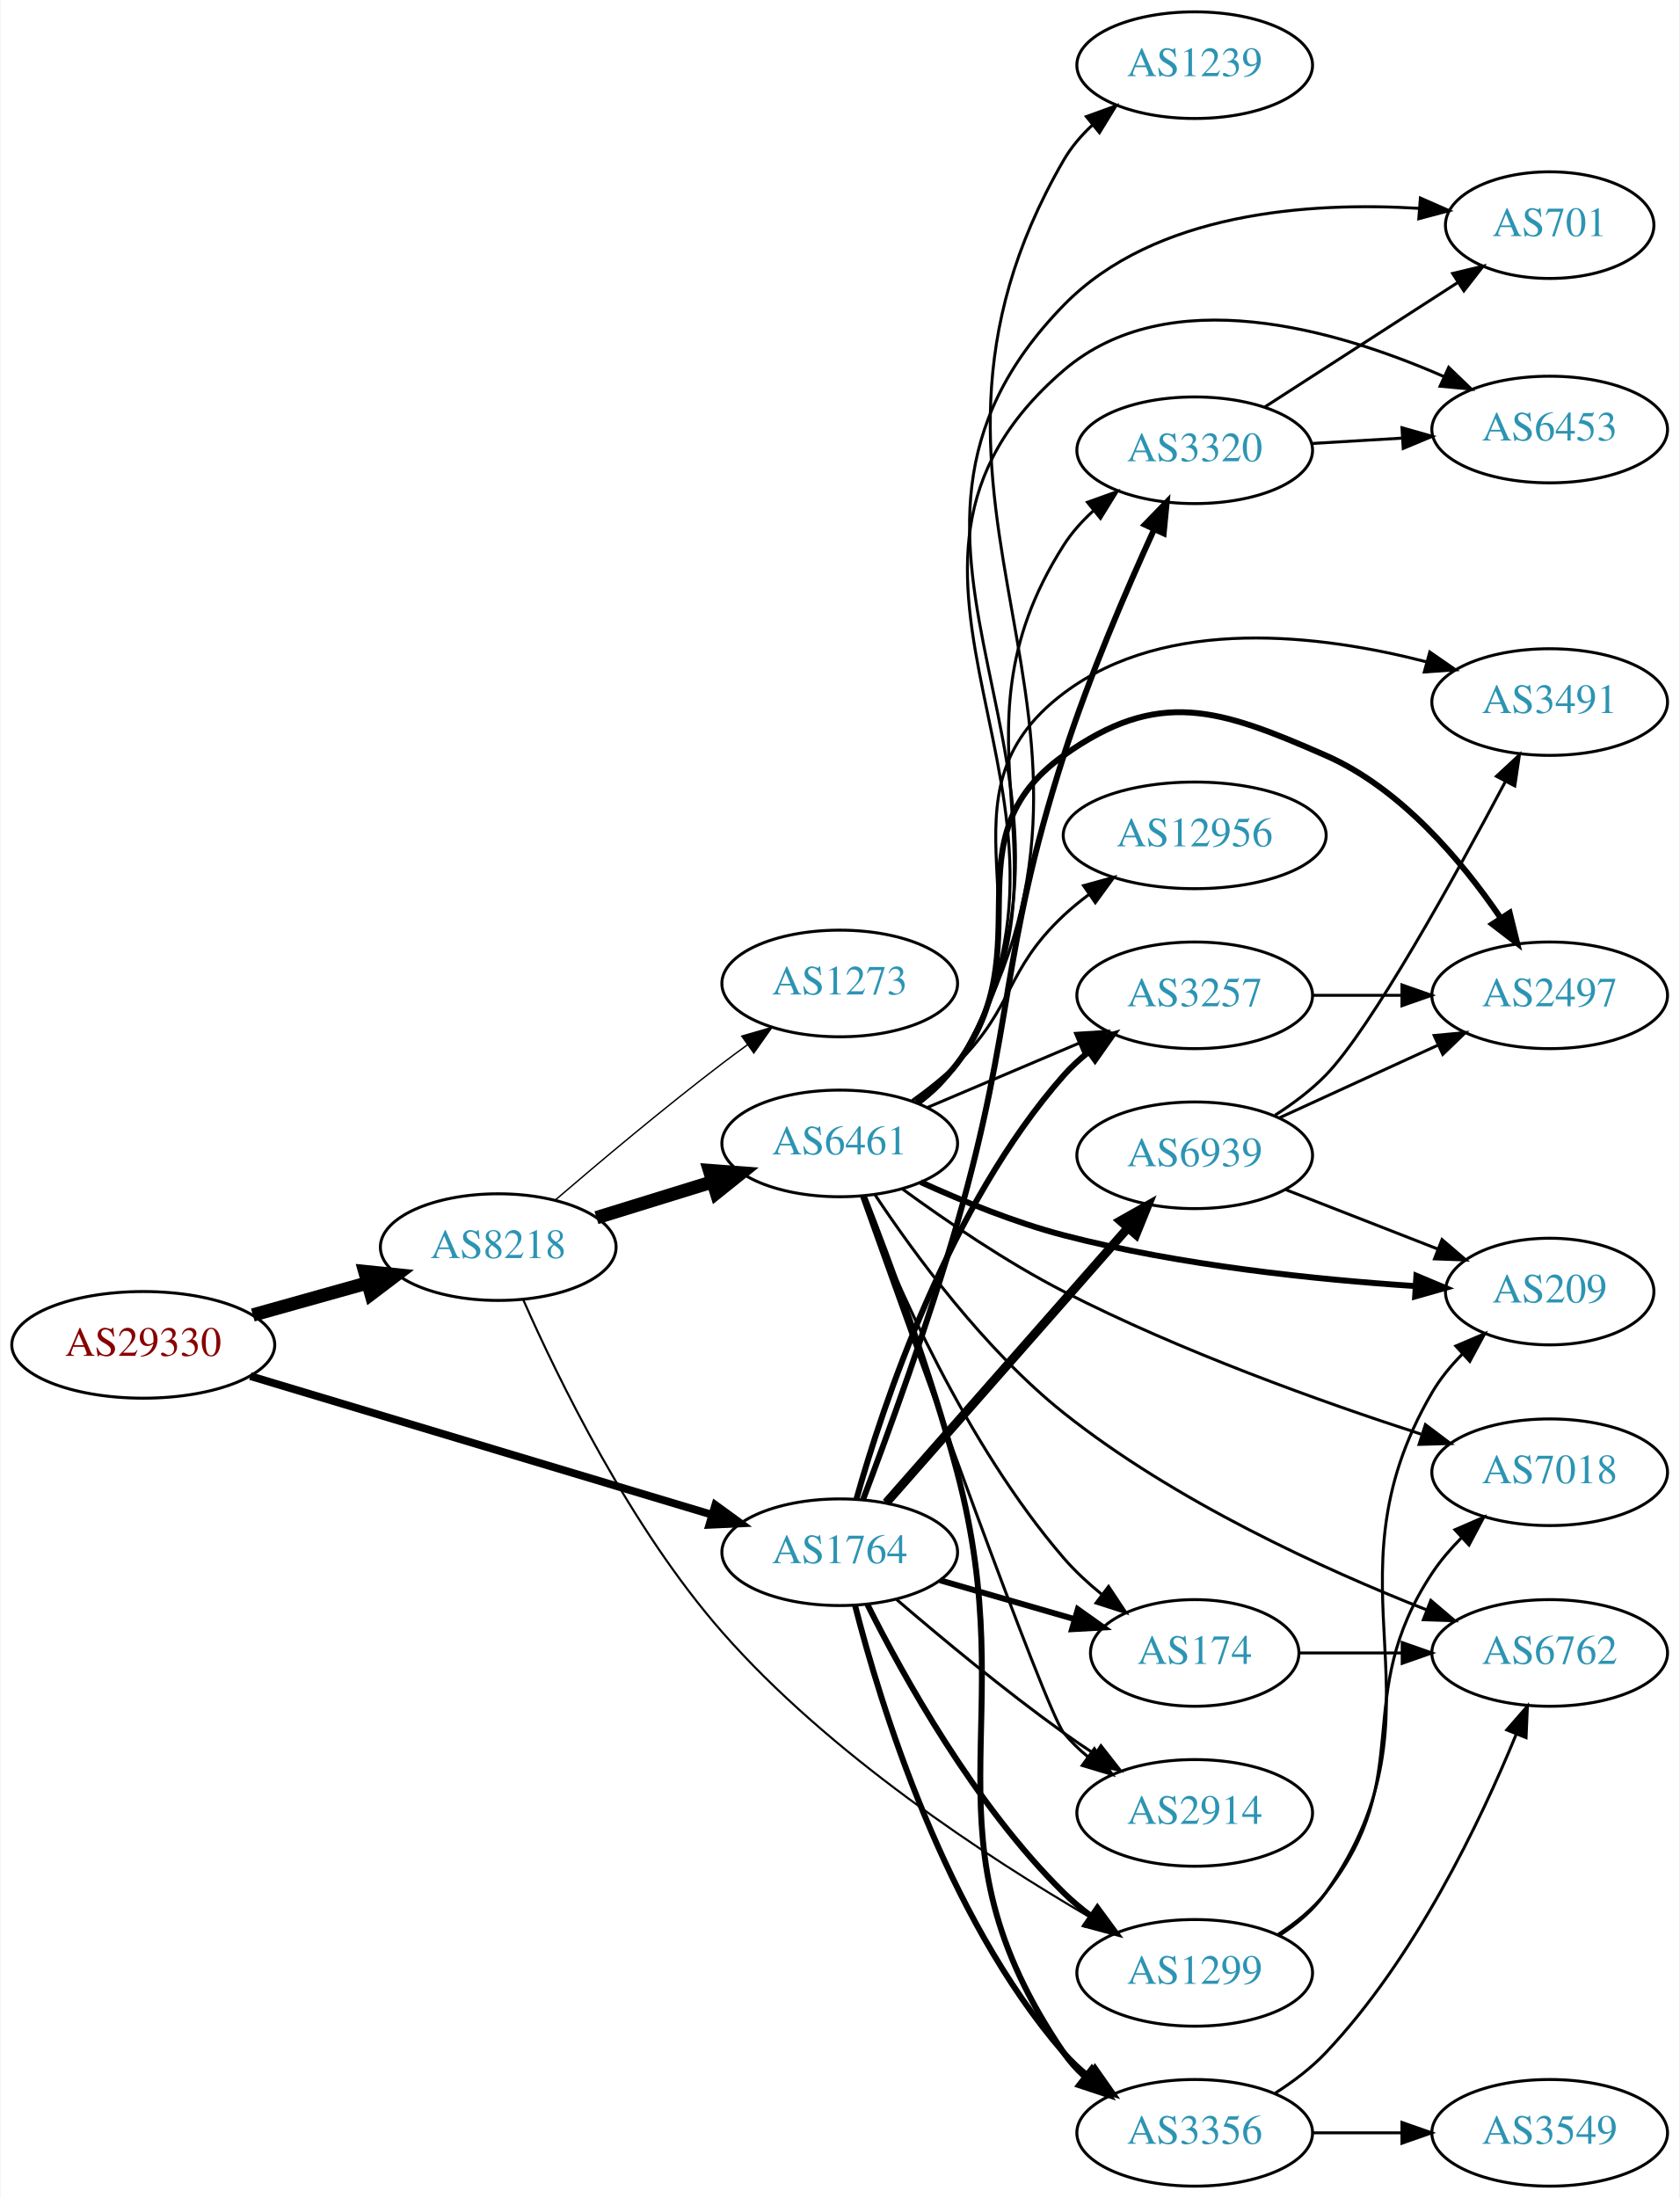
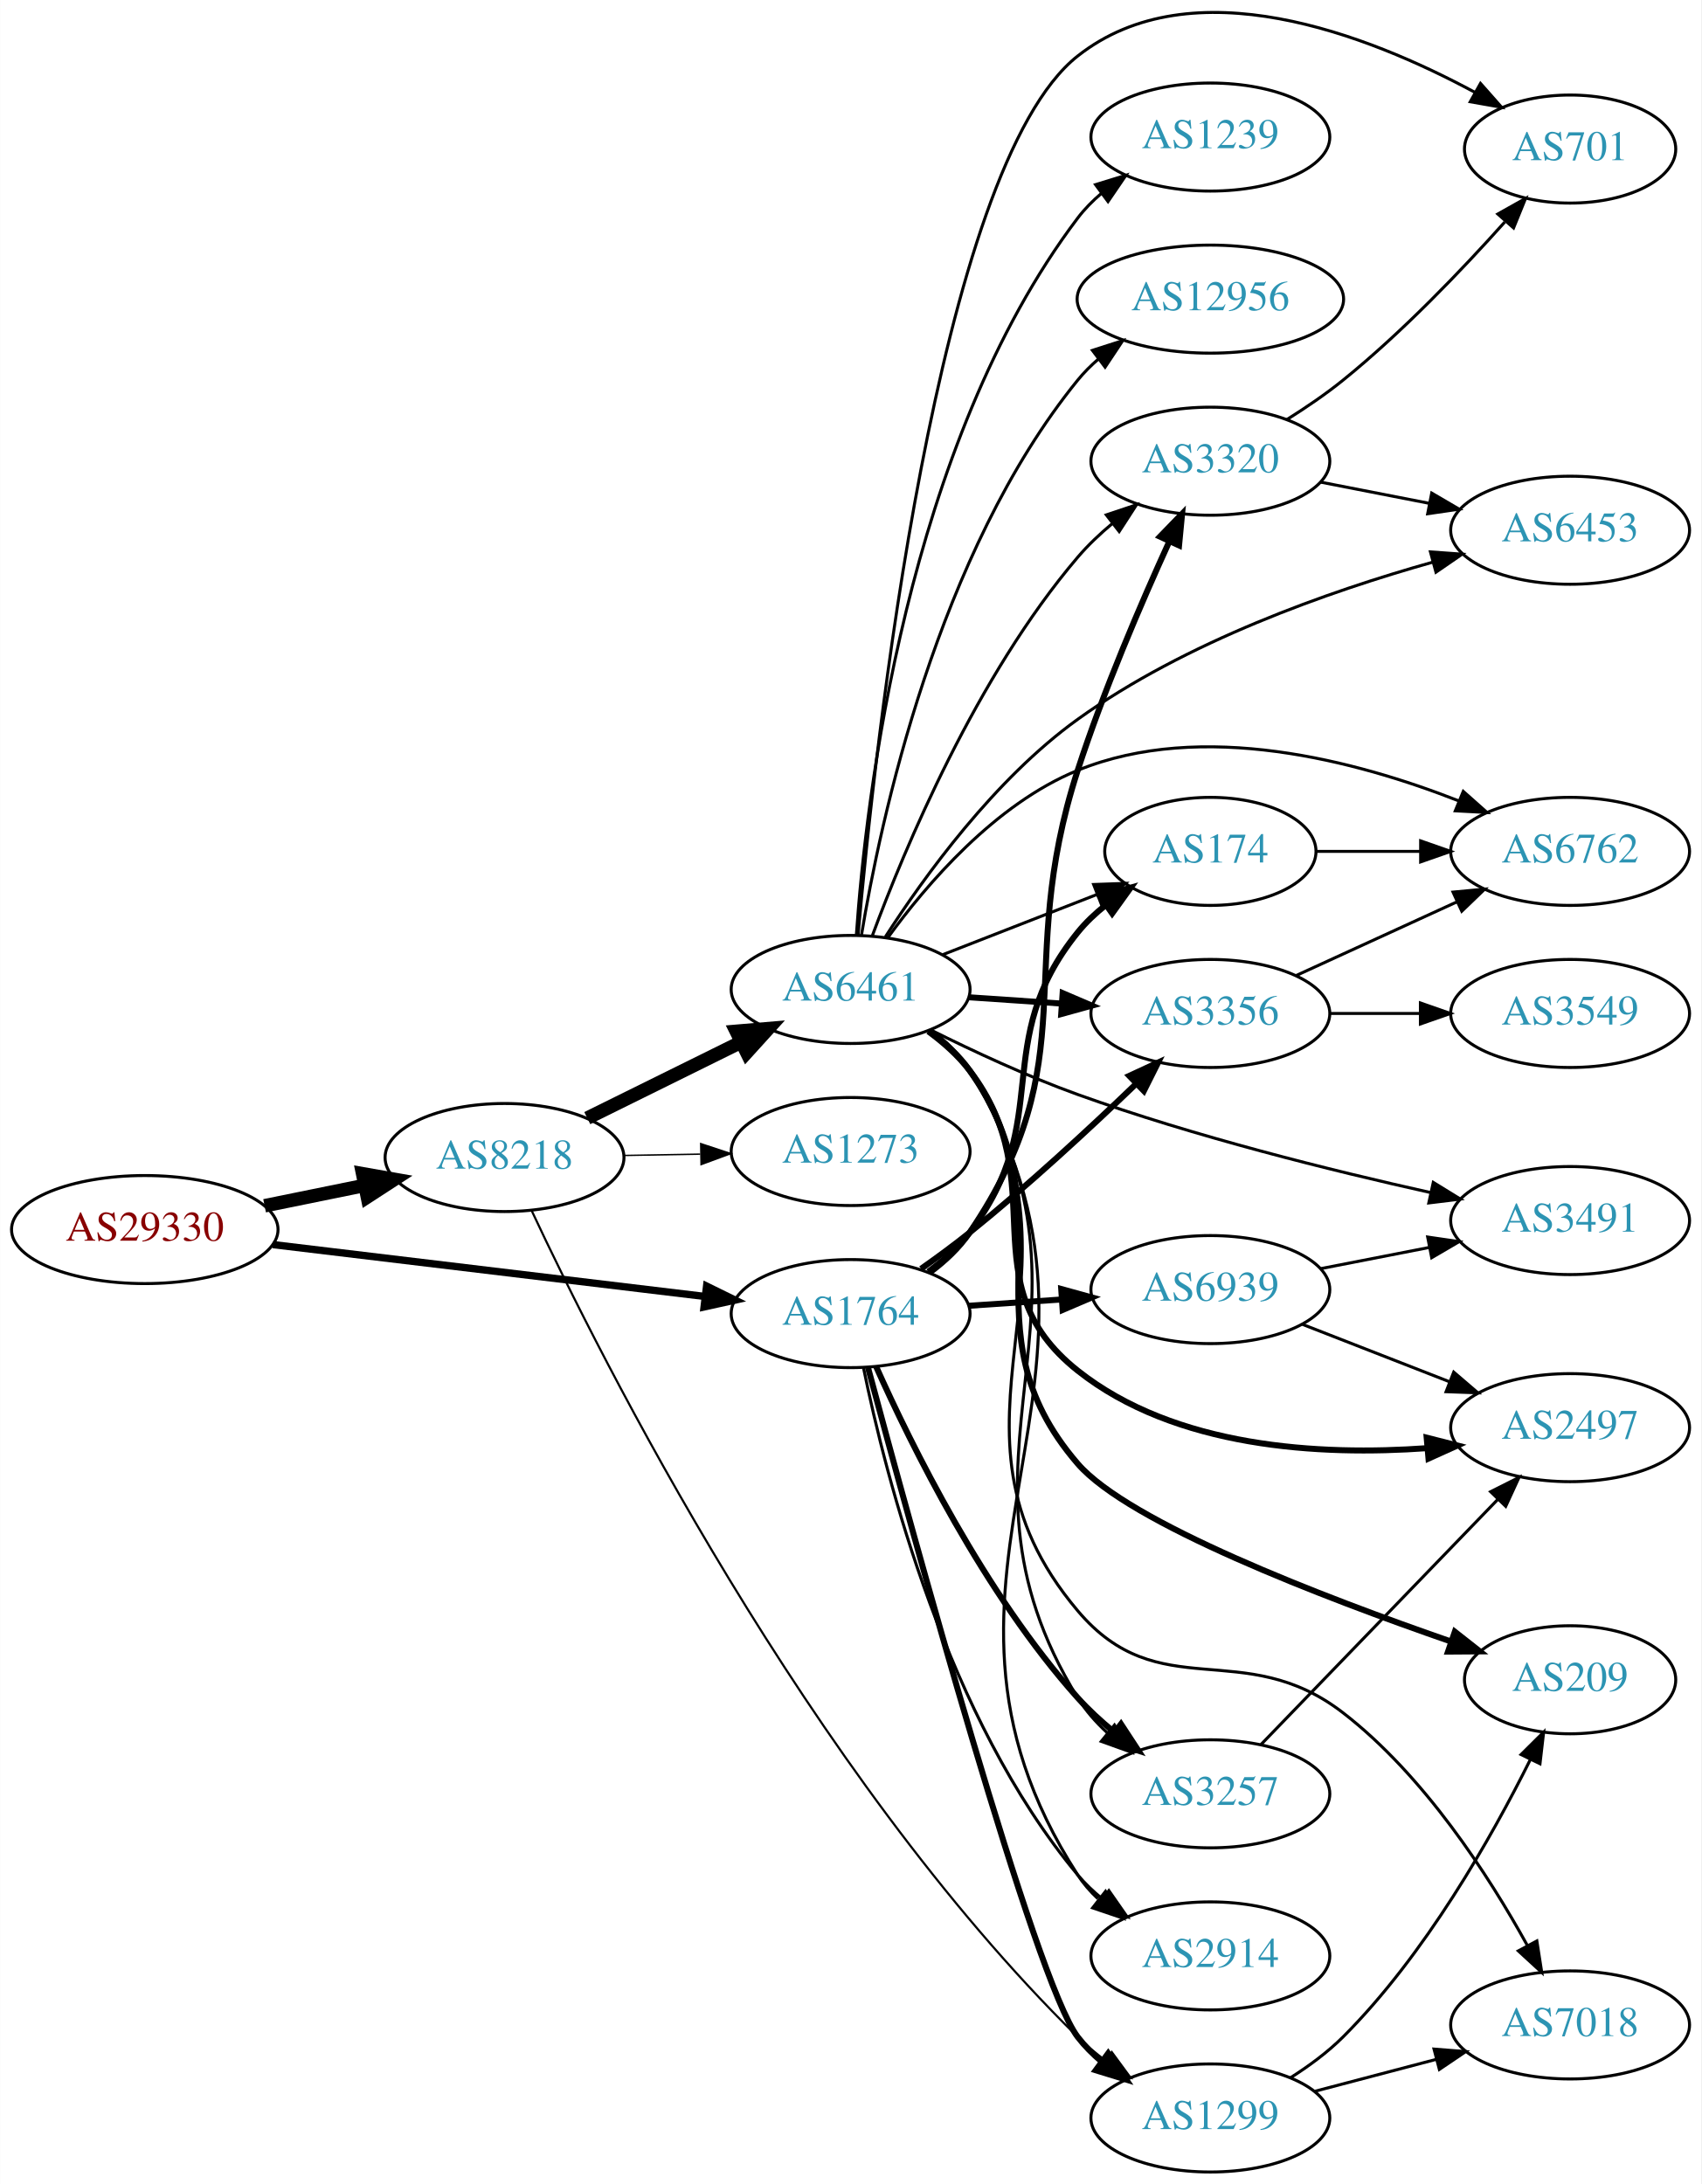
- <svg xmlns="http://www.w3.org/2000/svg" xmlns:xlink="http://www.w3.org/1999/xlink" width="567pt" height="742pt" viewBox="0.00 0.00 566.66 742.00">
-   <g id="graph0" class="graph" transform="scale(1 1) rotate(0) translate(4 738)">
-     <polygon fill="white" stroke="none" points="-4,4 -4,-738 562.663,-738 562.663,4 -4,4" />
+ <svg xmlns="http://www.w3.org/2000/svg" xmlns:xlink="http://www.w3.org/1999/xlink" width="567pt" height="728pt" viewBox="0.00 0.00 566.66 727.66">
+   <g id="graph0" class="graph" transform="scale(1 1) rotate(0) translate(4 723.662)">
+     <polygon fill="white" stroke="none" points="-4,4 -4,-723.662 562.663,-723.662 562.663,4 -4,4" />
    <g id="node1" class="node">
      <g id="a_node1">
        <a xlink:href="/asn/29330" xlink:title="AS29330 ~ NEXTLAYER-IN-A-BOX [AT]">
-           <ellipse fill="#ffffff" stroke="black" cx="44.196" cy="-284" rx="44.393" ry="18" />
-           <text text-anchor="middle" x="44.196" y="-280.3" font-family="Times,serif" font-size="14.00" fill="#880000">AS29330</text>
+           <ellipse fill="#ffffff" stroke="black" cx="44.196" cy="-314" rx="44.393" ry="18" />
+           <text text-anchor="middle" x="44.196" y="-310.3" font-family="Times,serif" font-size="14.00" fill="#880000">AS29330</text>
        </a>
      </g>
    </g>
    <g id="node2" class="node">
      <g id="a_node2">
        <a xlink:href="/asn/8218" xlink:title="AS8218 ~ legacy Neotelecoms [FR]">
-           <ellipse fill="#ffffff" stroke="black" cx="164.039" cy="-317" rx="39.794" ry="18" />
-           <text text-anchor="middle" x="164.039" y="-313.3" font-family="Times,serif" font-size="14.00" fill="#2c94b3">AS8218</text>
+           <ellipse fill="#ffffff" stroke="black" cx="164.039" cy="-338" rx="39.794" ry="18" />
+           <text text-anchor="middle" x="164.039" y="-334.3" font-family="Times,serif" font-size="14.00" fill="#2c94b3">AS8218</text>
        </a>
      </g>
    </g>
    <g id="edge1" class="edge">
-       <path fill="none" stroke="black" stroke-width="4.5" d="M81.193,-294.08C93.37,-297.49 107.095,-301.334 119.776,-304.885" />
-       <polygon fill="black" stroke="black" stroke-width="4.5" points="118.982,-308.752 129.673,-307.657 121.106,-301.168 118.982,-308.752" />
+       <path fill="none" stroke="black" stroke-width="4.5" d="M84.109,-321.925C94.785,-324.099 106.456,-326.476 117.47,-328.719" />
+       <polygon fill="black" stroke="black" stroke-width="4.5" points="116.768,-332.595 127.352,-330.732 118.339,-324.878 116.768,-332.595" />
    </g>
    <g id="node3" class="node">
      <g id="a_node3">
        <a xlink:href="/asn/1764" xlink:title="AS1764 ~ NEXTLAYER-AS [AT]">
-           <ellipse fill="#ffffff" stroke="black" cx="279.332" cy="-214" rx="39.794" ry="18" />
-           <text text-anchor="middle" x="279.332" y="-210.3" font-family="Times,serif" font-size="14.00" fill="#2c94b3">AS1764</text>
+           <ellipse fill="#ffffff" stroke="black" cx="279.332" cy="-286" rx="39.794" ry="18" />
+           <text text-anchor="middle" x="279.332" y="-282.3" font-family="Times,serif" font-size="14.00" fill="#2c94b3">AS1764</text>
        </a>
      </g>
    </g>
    <g id="edge2" class="edge">
-       <path fill="none" stroke="black" stroke-width="2.625" d="M80.351,-273.445C122.097,-260.91 191.667,-240.021 236.241,-226.638" />
-       <polygon fill="black" stroke="black" stroke-width="2.625" points="237.331,-229.965 245.902,-223.737 235.318,-223.261 237.331,-229.965" />
+       <path fill="none" stroke="black" stroke-width="2.438" d="M86.876,-308.994C127.289,-304.141 188.527,-296.786 230.812,-291.707" />
+       <polygon fill="black" stroke="black" stroke-width="2.438" points="231.351,-295.168 240.862,-290.5 230.516,-288.218 231.351,-295.168" />
    </g>
    <g id="node4" class="node">
      <g id="a_node4">
-         <a xlink:href="/asn/1273" xlink:title="AS1273 ~ Vodafone Group PLC [EU]">
-           <ellipse fill="#ffffff" stroke="black" cx="279.332" cy="-406" rx="39.794" ry="18" />
-           <text text-anchor="middle" x="279.332" y="-402.3" font-family="Times,serif" font-size="14.00" fill="#2c94b3">AS1273</text>
+         <a xlink:href="/asn/6461" xlink:title="AS6461 ~ Zayo Bandwidth [US]">
+           <ellipse fill="#ffffff" stroke="black" cx="279.332" cy="-394" rx="39.794" ry="18" />
+           <text text-anchor="middle" x="279.332" y="-390.3" font-family="Times,serif" font-size="14.00" fill="#2c94b3">AS6461</text>
        </a>
      </g>
    </g>
    <g id="edge3" class="edge">
-       <path fill="none" stroke="black" stroke-width="0.474" d="M183.402,-332.982C198.303,-345.77 219.992,-363.984 239.685,-379 242.437,-381.098 245.334,-383.24 248.253,-385.354" />
-       <polygon fill="black" stroke="black" stroke-width="0.474" points="246.26,-388.231 256.437,-391.176 250.318,-382.527 246.26,-388.231" />
+       <path fill="none" stroke="black" stroke-width="4.5" d="M191.601,-351.13C206.8,-358.642 226.069,-368.167 242.583,-376.33" />
+       <polygon fill="black" stroke="black" stroke-width="4.5" points="241.226,-380.051 251.936,-380.953 244.716,-372.992 241.226,-380.051" />
    </g>
    <g id="node5" class="node">
      <g id="a_node5">
-         <a xlink:href="/asn/6461" xlink:title="AS6461 ~ Zayo Bandwidth [US]">
-           <ellipse fill="#ffffff" stroke="black" cx="279.332" cy="-352" rx="39.794" ry="18" />
-           <text text-anchor="middle" x="279.332" y="-348.3" font-family="Times,serif" font-size="14.00" fill="#2c94b3">AS6461</text>
+         <a xlink:href="/asn/1273" xlink:title="AS1273 ~ Vodafone Group PLC [EU]">
+           <ellipse fill="#ffffff" stroke="black" cx="279.332" cy="-340" rx="39.794" ry="18" />
+           <text text-anchor="middle" x="279.332" y="-336.3" font-family="Times,serif" font-size="14.00" fill="#2c94b3">AS1273</text>
        </a>
      </g>
    </g>
    <g id="edge4" class="edge">
-       <path fill="none" stroke="black" stroke-width="4.5" d="M197.201,-326.936C209.399,-330.705 223.474,-335.053 236.439,-339.058" />
-       <polygon fill="black" stroke="black" stroke-width="4.5" points="235.372,-342.849 246.089,-342.039 237.697,-335.325 235.372,-342.849" />
+       <path fill="none" stroke="black" stroke-width="0.474" d="M203.711,-338.683C211.914,-338.828 220.678,-338.982 229.21,-339.133" />
+       <polygon fill="black" stroke="black" stroke-width="0.474" points="229.389,-342.636 239.449,-339.314 229.512,-335.638 229.389,-342.636" />
    </g>
    <g id="node6" class="node">
      <g id="a_node6">
        <a xlink:href="/asn/1299" xlink:title="AS1299 ~ Telia Carrier [EU]">
-           <ellipse fill="#ffffff" stroke="black" cx="399.174" cy="-72" rx="39.794" ry="18" />
-           <text text-anchor="middle" x="399.174" y="-68.3" font-family="Times,serif" font-size="14.00" fill="#2c94b3">AS1299</text>
+           <ellipse fill="#ffffff" stroke="black" cx="399.174" cy="-18" rx="39.794" ry="18" />
+           <text text-anchor="middle" x="399.174" y="-14.3" font-family="Times,serif" font-size="14.00" fill="#2c94b3">AS1299</text>
        </a>
      </g>
    </g>
    <g id="edge5" class="edge">
-       <path fill="none" stroke="black" stroke-width="0.711" d="M172.507,-299.183C184.169,-272.736 208.622,-222.413 239.685,-187 275.8,-145.826 329.227,-110.931 363.874,-90.718" />
-       <polygon fill="black" stroke="black" stroke-width="0.711" points="365.758,-93.672 372.686,-85.657 362.271,-87.602 365.758,-93.672" />
+       <path fill="none" stroke="black" stroke-width="0.711" d="M173.086,-320.286C195.878,-271.584 265.084,-133.422 354.978,-45 357.805,-42.219 360.968,-39.584 364.261,-37.129" />
+       <polygon fill="black" stroke="black" stroke-width="0.711" points="366.328,-39.955 372.6,-31.416 362.372,-34.18 366.328,-39.955" />
+     </g>
+     <g id="edge22" class="edge">
+       <path fill="none" stroke="black" stroke-width="2" d="M285.133,-267.975C299.312,-215.156 340.88,-63.306 354.978,-45 357.271,-42.022 359.994,-39.289 362.94,-36.801" />
+       <polygon fill="black" stroke="black" stroke-width="2" points="365.133,-39.532 371.118,-30.79 360.988,-33.892 365.133,-39.532" />
+     </g>
+     <g id="node9" class="node">
+       <g id="a_node9">
+         <a xlink:href="/asn/174" xlink:title="AS174 ~ Cogent Communications [US]">
+           <ellipse fill="#ffffff" stroke="black" cx="399.174" cy="-440" rx="35.194" ry="18" />
+           <text text-anchor="middle" x="399.174" y="-436.3" font-family="Times,serif" font-size="14.00" fill="#2c94b3">AS174</text>
+         </a>
+       </g>
+     </g>
+     <g id="edge24" class="edge">
+       <path fill="none" stroke="black" stroke-width="2" d="M305.175,-299.948C310.255,-303.674 315.197,-308.06 318.978,-313 347.688,-350.511 325.318,-376.236 354.978,-413 357.664,-416.33 360.878,-419.365 364.323,-422.099" />
+       <polygon fill="black" stroke="black" stroke-width="2" points="362.446,-425.057 372.645,-427.925 366.461,-419.322 362.446,-425.057" />
+     </g>
+     <g id="node10" class="node">
+       <g id="a_node10">
+         <a xlink:href="/asn/3257" xlink:title="AS3257 ~ GTT [DE]">
+           <ellipse fill="#ffffff" stroke="black" cx="399.174" cy="-126" rx="39.794" ry="18" />
+           <text text-anchor="middle" x="399.174" y="-122.3" font-family="Times,serif" font-size="14.00" fill="#2c94b3">AS3257</text>
+         </a>
+       </g>
    </g>
    <g id="edge23" class="edge">
-       <path fill="none" stroke="black" stroke-width="2" d="M288.687,-196.343C300.751,-172.203 324.934,-128.535 354.978,-99 357.806,-96.22 360.969,-93.585 364.263,-91.13" />
-       <polygon fill="black" stroke="black" stroke-width="2" points="366.33,-93.957 372.602,-85.418 362.374,-88.182 366.33,-93.957" />
-     </g>
-     <g id="node7" class="node">
-       <g id="a_node7">
-         <a xlink:href="/asn/3356" xlink:title="AS3356 ~ Level 3 Parent, LLC [US]">
-           <ellipse fill="#ffffff" stroke="black" cx="399.174" cy="-18" rx="39.794" ry="18" />
-           <text text-anchor="middle" x="399.174" y="-14.3" font-family="Times,serif" font-size="14.00" fill="#2c94b3">AS3356</text>
-         </a>
-       </g>
-     </g>
-     <g id="edge28" class="edge">
-       <path fill="none" stroke="black" stroke-width="2" d="M284.499,-196.062C292.938,-162.959 314.752,-91.419 354.978,-45 357.44,-42.16 360.274,-39.518 363.291,-37.088" />
-       <polygon fill="black" stroke="black" stroke-width="2" points="365.477,-39.827 371.567,-31.156 361.4,-34.137 365.477,-39.827" />
-     </g>
-     <g id="node11" class="node">
-       <g id="a_node11">
-         <a xlink:href="/asn/174" xlink:title="AS174 ~ Cogent Communications [US]">
-           <ellipse fill="#ffffff" stroke="black" cx="399.174" cy="-180" rx="35.194" ry="18" />
-           <text text-anchor="middle" x="399.174" y="-176.3" font-family="Times,serif" font-size="14.00" fill="#2c94b3">AS174</text>
+       <path fill="none" stroke="black" stroke-width="2" d="M287.798,-268.408C299.457,-242.306 323.907,-192.679 354.978,-158 358.546,-154.018 362.679,-150.216 366.947,-146.713" />
+       <polygon fill="black" stroke="black" stroke-width="2" points="369.403,-149.24 375.206,-140.375 365.142,-143.687 369.403,-149.24" />
+     </g>
+     <g id="node13" class="node">
+       <g id="a_node13">
+         <a xlink:href="/asn/3320" xlink:title="AS3320 ~ DTAG [DE]">
+           <ellipse fill="#ffffff" stroke="black" cx="399.174" cy="-570" rx="39.794" ry="18" />
+           <text text-anchor="middle" x="399.174" y="-566.3" font-family="Times,serif" font-size="14.00" fill="#2c94b3">AS3320</text>
        </a>
      </g>
    </g>
    <g id="edge25" class="edge">
-       <path fill="none" stroke="black" stroke-width="2" d="M313.157,-204.529C327.212,-200.474 343.749,-195.703 358.484,-191.451" />
-       <polygon fill="black" stroke="black" stroke-width="2" points="359.707,-194.741 368.345,-188.606 357.766,-188.016 359.707,-194.741" />
+       <path fill="none" stroke="black" stroke-width="2" d="M305.609,-299.635C310.667,-303.378 315.49,-307.85 318.978,-313 358.394,-371.198 333.31,-400.133 354.978,-467 363.557,-493.474 376.093,-522.636 385.453,-543.151" />
+       <polygon fill="black" stroke="black" stroke-width="2" points="382.39,-544.868 389.761,-552.479 388.745,-541.933 382.39,-544.868" />
    </g>
    <g id="node14" class="node">
      <g id="a_node14">
-         <a xlink:href="/asn/3257" xlink:title="AS3257 ~ GTT [DE]">
-           <ellipse fill="#ffffff" stroke="black" cx="399.174" cy="-402" rx="39.794" ry="18" />
-           <text text-anchor="middle" x="399.174" y="-398.3" font-family="Times,serif" font-size="14.00" fill="#2c94b3">AS3257</text>
-         </a>
-       </g>
-     </g>
-     <g id="edge26" class="edge">
-       <path fill="none" stroke="black" stroke-width="2" d="M284.934,-231.835C293.886,-263.685 316.241,-331.112 354.978,-375 357.465,-377.818 360.317,-380.444 363.344,-382.865" />
-       <polygon fill="black" stroke="black" stroke-width="2" points="361.463,-385.822 371.635,-388.784 365.53,-380.125 361.463,-385.822" />
-     </g>
-     <g id="node15" class="node">
-       <g id="a_node15">
+         <a xlink:href="/asn/3356" xlink:title="AS3356 ~ LEVEL3 [US]">
+           <ellipse fill="#ffffff" stroke="black" cx="399.174" cy="-386" rx="39.794" ry="18" />
+           <text text-anchor="middle" x="399.174" y="-382.3" font-family="Times,serif" font-size="14.00" fill="#2c94b3">AS3356</text>
+         </a>
+       </g>
+     </g>
+     <g id="edge28" class="edge">
+       <path fill="none" stroke="black" stroke-width="2" d="M302.779,-300.92C308.188,-304.721 313.875,-308.897 318.978,-313 338.336,-328.567 358.93,-347.635 374.263,-362.379" />
+       <polygon fill="black" stroke="black" stroke-width="2" points="372.152,-365.207 381.768,-369.654 377.024,-360.18 372.152,-365.207" />
+     </g>
+     <g id="node18" class="node">
+       <g id="a_node18">
        <a xlink:href="/asn/2914" xlink:title="AS2914 ~ NTT America, Inc. [US]">
-           <ellipse fill="#ffffff" stroke="black" cx="399.174" cy="-126" rx="39.794" ry="18" />
-           <text text-anchor="middle" x="399.174" y="-122.3" font-family="Times,serif" font-size="14.00" fill="#2c94b3">AS2914</text>
+           <ellipse fill="#ffffff" stroke="black" cx="399.174" cy="-72" rx="39.794" ry="18" />
+           <text text-anchor="middle" x="399.174" y="-68.3" font-family="Times,serif" font-size="14.00" fill="#2c94b3">AS2914</text>
        </a>
      </g>
    </g>
    <g id="edge27" class="edge">
-       <path fill="none" stroke="black" d="M298.53,-198.036C313.337,-185.318 334.982,-167.333 354.978,-153 358.374,-150.566 361.989,-148.11 365.624,-145.724" />
-       <polygon fill="black" stroke="black" points="367.521,-148.666 374.055,-140.326 363.746,-142.771 367.521,-148.666" />
-     </g>
-     <g id="node16" class="node">
-       <g id="a_node16">
-         <a xlink:href="/asn/3320" xlink:title="AS3320 ~ DTAG [DE]">
-           <ellipse fill="#ffffff" stroke="black" cx="399.174" cy="-586" rx="39.794" ry="18" />
-           <text text-anchor="middle" x="399.174" y="-582.3" font-family="Times,serif" font-size="14.00" fill="#2c94b3">AS3320</text>
-         </a>
-       </g>
-     </g>
-     <g id="edge24" class="edge">
-       <path fill="none" stroke="black" stroke-width="2" d="M287.245,-231.875C295.505,-253.649 309.407,-291.657 318.978,-325 338.849,-394.226 332.969,-414.423 354.978,-483 363.482,-509.498 376.027,-538.657 385.41,-559.165" />
-       <polygon fill="black" stroke="black" stroke-width="2" points="382.35,-560.887 389.73,-568.489 388.701,-557.944 382.35,-560.887" />
+       <path fill="none" stroke="black" d="M283.639,-267.842C290.945,-232.014 311.387,-151.177 354.978,-99 357.388,-96.115 360.188,-93.445 363.183,-90.996" />
+       <polygon fill="black" stroke="black" points="365.372,-93.732 371.429,-85.039 361.273,-88.058 365.372,-93.732" />
    </g>
    <g id="node22" class="node">
      <g id="a_node22">
        <a xlink:href="/asn/6939" xlink:title="AS6939 ~ Hurricane Electric LLC [US]">
-           <ellipse fill="#ffffff" stroke="black" cx="399.174" cy="-348" rx="39.794" ry="18" />
-           <text text-anchor="middle" x="399.174" y="-344.3" font-family="Times,serif" font-size="14.00" fill="#2c94b3">AS6939</text>
-         </a>
-       </g>
-     </g>
-     <g id="edge22" class="edge">
-       <path fill="none" stroke="black" stroke-width="3" d="M295.018,-230.7C315.483,-253.971 352.725,-296.319 376.418,-323.261" />
-       <polygon fill="black" stroke="black" stroke-width="3" points="374.07,-325.891 383.303,-331.089 379.327,-321.269 374.07,-325.891" />
+           <ellipse fill="#ffffff" stroke="black" cx="399.174" cy="-294" rx="39.794" ry="18" />
+           <text text-anchor="middle" x="399.174" y="-290.3" font-family="Times,serif" font-size="14.00" fill="#2c94b3">AS6939</text>
+         </a>
+       </g>
+     </g>
+     <g id="edge26" class="edge">
+       <path fill="none" stroke="black" stroke-width="2" d="M318.592,-288.597C328.471,-289.268 339.237,-289.999 349.567,-290.7" />
+       <polygon fill="black" stroke="black" stroke-width="2" points="349.489,-294.203 359.703,-291.388 349.963,-287.219 349.489,-294.203" />
+     </g>
+     <g id="node7" class="node">
+       <g id="a_node7">
+         <a xlink:href="/asn/6762" xlink:title="AS6762 ~ TELECOM ITALIA SPARKLE S.p.A. [IT]">
+           <ellipse fill="#ffffff" stroke="black" cx="519.017" cy="-440" rx="39.794" ry="18" />
+           <text text-anchor="middle" x="519.017" y="-436.3" font-family="Times,serif" font-size="14.00" fill="#2c94b3">AS6762</text>
+         </a>
+       </g>
    </g>
    <g id="edge6" class="edge">
-       <path fill="none" stroke="black" stroke-width="2" d="M287.485,-334.191C295.981,-312.482 310.116,-274.538 318.978,-241 341.606,-155.371 305.195,-118.253 354.978,-45 356.917,-42.147 359.267,-39.537 361.859,-37.162" />
-       <polygon fill="black" stroke="black" stroke-width="2" points="364.411,-39.614 370.188,-30.733 360.134,-34.072 364.411,-39.614" />
+       <path fill="none" stroke="black" d="M291.659,-411.159C304.558,-428.974 327.451,-455.777 354.978,-467 396.448,-483.907 447.96,-470.159 481.851,-456.852" />
+       <polygon fill="black" stroke="black" points="483.424,-459.99 491.346,-452.955 480.766,-453.515 483.424,-459.99" />
    </g>
    <g id="node8" class="node">
      <g id="a_node8">
-         <a xlink:href="/asn/3491" xlink:title="AS3491 ~ PCCW Global, Inc. [US]">
-           <ellipse fill="#ffffff" stroke="black" cx="519.017" cy="-501" rx="39.794" ry="18" />
-           <text text-anchor="middle" x="519.017" y="-497.3" font-family="Times,serif" font-size="14.00" fill="#2c94b3">AS3491</text>
+         <a xlink:href="/asn/2497" xlink:title="AS2497 ~ Internet Initiative Japan Inc. [JP]">
+           <ellipse fill="#ffffff" stroke="black" cx="519.017" cy="-248" rx="39.794" ry="18" />
+           <text text-anchor="middle" x="519.017" y="-244.3" font-family="Times,serif" font-size="14.00" fill="#2c94b3">AS2497</text>
        </a>
      </g>
    </g>
    <g id="edge7" class="edge">
-       <path fill="none" stroke="black" d="M305.416,-365.769C310.484,-369.505 315.36,-373.94 318.978,-379 352.603,-426.03 308.786,-469.234 354.978,-504 389.816,-530.221 441.749,-523.805 477.597,-514.532" />
-       <polygon fill="black" stroke="black" points="478.546,-517.901 487.254,-511.866 476.683,-511.153 478.546,-517.901" />
-     </g>
-     <g id="node9" class="node">
-       <g id="a_node9">
-         <a xlink:href="/asn/6453" xlink:title="AS6453 ~ TATA COMMUNICATIONS (AMERICA) INC [US]">
-           <ellipse fill="#ffffff" stroke="black" cx="519.017" cy="-593" rx="39.794" ry="18" />
-           <text text-anchor="middle" x="519.017" y="-589.3" font-family="Times,serif" font-size="14.00" fill="#2c94b3">AS6453</text>
-         </a>
-       </g>
+       <path fill="none" stroke="black" stroke-width="2" d="M305.175,-380.052C310.255,-376.326 315.197,-371.94 318.978,-367 347.688,-329.489 317.971,-296.357 354.978,-267 387.489,-241.21 435.77,-238.613 471.359,-241.168" />
+       <polygon fill="black" stroke="black" stroke-width="2" points="471.232,-244.67 481.5,-242.057 471.844,-237.697 471.232,-244.67" />
    </g>
    <g id="edge8" class="edge">
-       <path fill="none" stroke="black" d="M305.906,-365.442C310.949,-369.194 315.691,-373.719 318.978,-379 374.587,-468.329 275.117,-544.486 354.978,-613 390.344,-643.341 446.984,-626.802 483.334,-610.867" />
-       <polygon fill="black" stroke="black" points="484.926,-613.988 492.563,-606.644 482.013,-607.623 484.926,-613.988" />
-     </g>
-     <g id="node10" class="node">
-       <g id="a_node10">
-         <a xlink:href="/asn/12956" xlink:title="AS12956 ~ TELXIUS [ES]">
-           <ellipse fill="#ffffff" stroke="black" cx="399.174" cy="-456" rx="44.393" ry="18" />
-           <text text-anchor="middle" x="399.174" y="-452.3" font-family="Times,serif" font-size="14.00" fill="#2c94b3">AS12956</text>
-         </a>
-       </g>
+       <path fill="none" stroke="black" d="M310.068,-405.608C325.685,-411.704 344.962,-419.229 361.499,-425.684" />
+       <polygon fill="black" stroke="black" points="360.282,-428.966 370.87,-429.342 362.828,-422.445 360.282,-428.966" />
    </g>
    <g id="edge9" class="edge">
-       <path fill="none" stroke="black" d="M303.807,-366.507C309.068,-370.261 314.432,-374.518 318.978,-379 338.478,-398.225 334.993,-410.281 354.978,-429 357.574,-431.432 360.42,-433.765 363.375,-435.972" />
-       <polygon fill="black" stroke="black" points="361.648,-439.033 371.867,-441.832 365.623,-433.272 361.648,-439.033" />
+       <path fill="none" stroke="black" d="M305.836,-380.514C310.883,-376.764 315.644,-372.251 318.978,-367 369.507,-287.431 305.56,-238.263 354.978,-158 357.593,-153.753 360.998,-149.885 364.75,-146.422" />
+       <polygon fill="black" stroke="black" points="367.236,-148.912 372.796,-139.893 362.826,-143.477 367.236,-148.912" />
+     </g>
+     <g id="node11" class="node">
+       <g id="a_node11">
+         <a xlink:href="/asn/1239" xlink:title="AS1239 ~ Sprint [US]">
+           <ellipse fill="#ffffff" stroke="black" cx="399.174" cy="-678" rx="39.794" ry="18" />
+           <text text-anchor="middle" x="399.174" y="-674.3" font-family="Times,serif" font-size="14.00" fill="#2c94b3">AS1239</text>
+         </a>
+       </g>
    </g>
    <g id="edge10" class="edge">
-       <path fill="none" stroke="black" d="M286.871,-334.116C297.8,-305.916 321.883,-250.385 354.978,-212 358.711,-207.671 363.13,-203.581 367.694,-199.864" />
-       <polygon fill="black" stroke="black" points="370.094,-202.437 375.947,-193.606 365.864,-196.859 370.094,-202.437" />
+       <path fill="none" stroke="black" d="M281.244,-412.145C284.353,-457.089 297.812,-575.397 354.978,-651 357.245,-653.998 359.95,-656.745 362.885,-659.241" />
+       <polygon fill="black" stroke="black" points="360.923,-662.143 371.047,-665.264 365.079,-656.511 360.923,-662.143" />
    </g>
    <g id="node12" class="node">
      <g id="a_node12">
-         <a xlink:href="/asn/7018" xlink:title="AS7018 ~ AT&amp;T Services, Inc. [US]">
-           <ellipse fill="#ffffff" stroke="black" cx="519.017" cy="-241" rx="39.794" ry="18" />
-           <text text-anchor="middle" x="519.017" y="-237.3" font-family="Times,serif" font-size="14.00" fill="#2c94b3">AS7018</text>
+         <a xlink:href="/asn/209" xlink:title="AS209 ~ CenturyLink Communications, LLC [US]">
+           <ellipse fill="#ffffff" stroke="black" cx="519.017" cy="-164" rx="35.194" ry="18" />
+           <text text-anchor="middle" x="519.017" y="-160.3" font-family="Times,serif" font-size="14.00" fill="#2c94b3">AS209</text>
        </a>
      </g>
    </g>
    <g id="edge11" class="edge">
-       <path fill="none" stroke="black" d="M300.454,-336.646C315.046,-325.989 335.549,-311.97 354.978,-302 394.332,-281.806 441.978,-264.764 475.571,-253.871" />
-       <polygon fill="black" stroke="black" points="477.061,-257.069 485.521,-250.691 474.93,-250.401 477.061,-257.069" />
-     </g>
-     <g id="node13" class="node">
-       <g id="a_node13">
-         <a xlink:href="/asn/1239" xlink:title="AS1239 ~ Sprint [US]">
-           <ellipse fill="#ffffff" stroke="black" cx="399.174" cy="-716" rx="39.794" ry="18" />
-           <text text-anchor="middle" x="399.174" y="-712.3" font-family="Times,serif" font-size="14.00" fill="#2c94b3">AS1239</text>
-         </a>
-       </g>
+       <path fill="none" stroke="black" stroke-width="2" d="M305.462,-380.264C310.528,-376.526 315.391,-372.082 318.978,-367 353.795,-317.668 315.548,-281.729 354.978,-236 371.943,-216.325 436.8,-191.483 479.422,-176.717" />
+       <polygon fill="black" stroke="black" stroke-width="2" points="480.616,-180.008 488.944,-173.458 478.349,-173.385 480.616,-180.008" />
    </g>
    <g id="edge12" class="edge">
-       <path fill="none" stroke="black" d="M306.045,-365.357C311.08,-369.114 315.784,-373.662 318.978,-379 389.066,-496.128 286.523,-565.91 354.978,-684 357.479,-688.315 360.818,-692.223 364.537,-695.705" />
-       <polygon fill="black" stroke="black" points="362.595,-698.638 372.555,-702.251 367.022,-693.216 362.595,-698.638" />
+       <path fill="none" stroke="black" d="M286.575,-411.935C297.254,-440.804 321.19,-498.348 354.978,-538 358.372,-541.983 362.351,-545.755 366.496,-549.219" />
+       <polygon fill="black" stroke="black" points="364.514,-552.112 374.561,-555.474 368.804,-546.58 364.514,-552.112" />
    </g>
    <g id="edge13" class="edge">
-       <path fill="none" stroke="black" d="M308.858,-364.104C324.232,-370.627 343.408,-378.763 360.047,-385.823" />
-       <polygon fill="black" stroke="black" points="358.929,-389.151 369.502,-389.835 361.663,-382.707 358.929,-389.151" />
+       <path fill="none" stroke="black" stroke-width="2" d="M318.592,-391.403C328.471,-390.732 339.237,-390.001 349.567,-389.3" />
+       <polygon fill="black" stroke="black" stroke-width="2" points="349.963,-392.781 359.703,-388.612 349.489,-385.797 349.963,-392.781" />
+     </g>
+     <g id="node15" class="node">
+       <g id="a_node15">
+         <a xlink:href="/asn/12956" xlink:title="AS12956 ~ TELXIUS [ES]">
+           <ellipse fill="#ffffff" stroke="black" cx="399.174" cy="-624" rx="44.393" ry="18" />
+           <text text-anchor="middle" x="399.174" y="-620.3" font-family="Times,serif" font-size="14.00" fill="#2c94b3">AS12956</text>
+         </a>
+       </g>
    </g>
    <g id="edge14" class="edge">
-       <path fill="none" stroke="black" d="M286.702,-334.076C303.641,-286.547 348.919,-160.409 354.978,-153 357.358,-150.09 360.137,-147.403 363.119,-144.944" />
-       <polygon fill="black" stroke="black" points="365.31,-147.678 371.348,-138.972 361.199,-142.013 365.31,-147.678" />
+       <path fill="none" stroke="black" d="M282.918,-411.94C289.177,-449.87 308.215,-539.44 354.978,-597 357.041,-599.54 359.411,-601.909 361.954,-604.105" />
+       <polygon fill="black" stroke="black" points="359.888,-606.93 369.977,-610.166 364.107,-601.345 359.888,-606.93" />
+     </g>
+     <g id="node16" class="node">
+       <g id="a_node16">
+         <a xlink:href="/asn/701" xlink:title="AS701 ~ UUNET [US]">
+           <ellipse fill="#ffffff" stroke="black" cx="519.017" cy="-674" rx="35.194" ry="18" />
+           <text text-anchor="middle" x="519.017" y="-670.3" font-family="Times,serif" font-size="14.00" fill="#2c94b3">AS701</text>
+         </a>
+       </g>
    </g>
    <g id="edge15" class="edge">
-       <path fill="none" stroke="black" d="M305.711,-365.567C310.764,-369.313 315.559,-373.803 318.978,-379 362.623,-445.336 312.259,-487.064 354.978,-554 357.661,-558.204 361.106,-562.047 364.878,-565.497" />
-       <polygon fill="black" stroke="black" points="362.964,-568.45 372.941,-572.016 367.365,-563.007 362.964,-568.45" />
+       <path fill="none" stroke="black" d="M281.817,-412.107C287.216,-472.898 307.994,-667.958 354.978,-705 393.092,-735.048 451.637,-712.131 487.225,-692.941" />
+       <polygon fill="black" stroke="black" points="489.168,-695.865 496.184,-687.927 485.749,-689.757 489.168,-695.865" />
    </g>
    <g id="node17" class="node">
      <g id="a_node17">
-         <a xlink:href="/asn/2497" xlink:title="AS2497 ~ Internet Initiative Japan Inc. [JP]">
-           <ellipse fill="#ffffff" stroke="black" cx="519.017" cy="-402" rx="39.794" ry="18" />
-           <text text-anchor="middle" x="519.017" y="-398.3" font-family="Times,serif" font-size="14.00" fill="#2c94b3">AS2497</text>
+         <a xlink:href="/asn/6453" xlink:title="AS6453 ~ TATA COMMUNICATIONS (AMERICA) INC [US]">
+           <ellipse fill="#ffffff" stroke="black" cx="519.017" cy="-547" rx="39.794" ry="18" />
+           <text text-anchor="middle" x="519.017" y="-543.3" font-family="Times,serif" font-size="14.00" fill="#2c94b3">AS6453</text>
        </a>
      </g>
    </g>
    <g id="edge16" class="edge">
-       <path fill="none" stroke="black" stroke-width="2" d="M305.22,-365.913C310.298,-369.641 315.228,-374.037 318.978,-379 348.467,-418.024 315.134,-454.629 354.978,-483 386.98,-505.787 407.389,-498.771 443.37,-483 468.772,-471.866 489.35,-447.35 502.417,-428.188" />
-       <polygon fill="black" stroke="black" stroke-width="2" points="505.514,-429.848 508.05,-419.562 499.652,-426.021 505.514,-429.848" />
-     </g>
-     <g id="node18" class="node">
-       <g id="a_node18">
-         <a xlink:href="/asn/209" xlink:title="AS209 ~ CenturyLink Communications, LLC [US]">
-           <ellipse fill="#ffffff" stroke="black" cx="519.017" cy="-302" rx="35.194" ry="18" />
-           <text text-anchor="middle" x="519.017" y="-298.3" font-family="Times,serif" font-size="14.00" fill="#2c94b3">AS209</text>
-         </a>
-       </g>
+       <path fill="none" stroke="black" d="M290.915,-411.533C303.797,-431.549 327.292,-464.086 354.978,-484 390.852,-509.804 438.669,-526.637 473.234,-536.355" />
+       <polygon fill="black" stroke="black" points="472.49,-539.78 483.058,-539.027 474.327,-533.025 472.49,-539.78" />
    </g>
    <g id="edge17" class="edge">
-       <path fill="none" stroke="black" stroke-width="2" d="M306.66,-338.958C320.681,-332.558 338.411,-325.315 354.978,-321 394.294,-310.759 440.386,-306.032 473.513,-303.853" />
-       <polygon fill="black" stroke="black" stroke-width="2" points="474.017,-307.329 483.787,-303.232 473.594,-300.342 474.017,-307.329" />
+       <path fill="none" stroke="black" d="M305.982,-380.604C311.02,-376.85 315.741,-372.312 318.978,-367 381.514,-264.371 289.837,-199.996 354.978,-99 356.848,-96.102 359.15,-93.46 361.71,-91.063" />
+       <polygon fill="black" stroke="black" points="364.26,-93.513 369.988,-84.6 359.952,-87.996 364.26,-93.513" />
    </g>
    <g id="node19" class="node">
      <g id="a_node19">
-         <a xlink:href="/asn/6762" xlink:title="AS6762 ~ TELECOM ITALIA SPARKLE S.p.A. [IT]">
-           <ellipse fill="#ffffff" stroke="black" cx="519.017" cy="-180" rx="39.794" ry="18" />
-           <text text-anchor="middle" x="519.017" y="-176.3" font-family="Times,serif" font-size="14.00" fill="#2c94b3">AS6762</text>
+         <a xlink:href="/asn/7018" xlink:title="AS7018 ~ AT&amp;T Services, Inc. [US]">
+           <ellipse fill="#ffffff" stroke="black" cx="519.017" cy="-49" rx="39.794" ry="18" />
+           <text text-anchor="middle" x="519.017" y="-45.3" font-family="Times,serif" font-size="14.00" fill="#2c94b3">AS7018</text>
        </a>
      </g>
    </g>
    <g id="edge18" class="edge">
-       <path fill="none" stroke="black" d="M291.209,-334.714C304.367,-314.892 328.123,-282.384 354.978,-261 392.495,-231.127 442.815,-208.21 477.581,-194.498" />
-       <polygon fill="black" stroke="black" points="478.886,-197.747 486.951,-190.877 476.362,-191.217 478.886,-197.747" />
+       <path fill="none" stroke="black" d="M305.732,-380.447C310.784,-376.7 315.573,-372.206 318.978,-367 363.633,-298.722 302.389,-249.373 354.978,-187 382.11,-154.82 410.06,-178.731 443.37,-153 470.423,-132.103 491.914,-98.774 504.761,-75.496" />
+       <polygon fill="black" stroke="black" points="507.94,-76.974 509.571,-66.505 501.768,-73.672 507.94,-76.974" />
    </g>
    <g id="node20" class="node">
      <g id="a_node20">
-         <a xlink:href="/asn/701" xlink:title="AS701 ~ UUNET [US]">
-           <ellipse fill="#ffffff" stroke="black" cx="519.017" cy="-662" rx="35.194" ry="18" />
-           <text text-anchor="middle" x="519.017" y="-658.3" font-family="Times,serif" font-size="14.00" fill="#2c94b3">AS701</text>
+         <a xlink:href="/asn/3491" xlink:title="AS3491 ~ PCCW Global, Inc. [US]">
+           <ellipse fill="#ffffff" stroke="black" cx="519.017" cy="-317" rx="39.794" ry="18" />
+           <text text-anchor="middle" x="519.017" y="-313.3" font-family="Times,serif" font-size="14.00" fill="#2c94b3">AS3491</text>
        </a>
      </g>
    </g>
    <g id="edge19" class="edge">
-       <path fill="none" stroke="black" d="M305.957,-365.41C310.997,-369.165 315.725,-373.698 318.978,-379 379.067,-476.932 274.731,-552.77 354.978,-635 385.658,-666.438 437.957,-669.929 475.042,-667.657" />
-       <polygon fill="black" stroke="black" points="475.368,-671.143 485.068,-666.882 474.828,-664.163 475.368,-671.143" />
+       <path fill="none" stroke="black" d="M306.083,-380.471C320.242,-373.407 338.277,-365.007 354.978,-359 393.862,-345.014 439.522,-333.666 472.615,-326.308" />
+       <polygon fill="black" stroke="black" points="473.439,-329.711 482.46,-324.155 471.943,-322.873 473.439,-329.711" />
+     </g>
+     <g id="edge29" class="edge">
+       <path fill="none" stroke="black" d="M425.801,-31.363C431.962,-35.265 438.238,-39.876 443.37,-45 470.764,-72.35 492.884,-111.53 505.739,-137.358" />
+       <polygon fill="black" stroke="black" points="502.687,-139.084 510.204,-146.55 508.983,-136.026 502.687,-139.084" />
+     </g>
+     <g id="edge30" class="edge">
+       <path fill="none" stroke="black" d="M433.943,-26.883C446.517,-30.191 460.972,-33.994 474.31,-37.502" />
+       <polygon fill="black" stroke="black" points="473.681,-40.956 484.243,-40.115 475.462,-34.186 473.681,-40.956" />
+     </g>
+     <g id="edge34" class="edge">
+       <path fill="none" stroke="black" d="M434.576,-440C445.4,-440 457.568,-440 469.194,-440" />
+       <polygon fill="black" stroke="black" points="469.225,-443.5 479.225,-440 469.225,-436.5 469.225,-443.5" />
+     </g>
+     <g id="edge31" class="edge">
+       <path fill="none" stroke="black" d="M416.067,-142.453C436.362,-163.464 471.631,-199.978 494.9,-224.068" />
+       <polygon fill="black" stroke="black" points="492.535,-226.657 501.999,-231.418 497.569,-221.793 492.535,-226.657" />
    </g>
    <g id="edge33" class="edge">
-       <path fill="none" stroke="black" d="M427.146,-84.855C433.134,-88.72 438.994,-93.441 443.37,-99 474.669,-138.754 451.409,-164.831 479.37,-207 482.127,-211.157 485.518,-215.117 489.136,-218.769" />
-       <polygon fill="black" stroke="black" points="487.029,-221.587 496.752,-225.797 491.776,-216.443 487.029,-221.587" />
+       <path fill="none" stroke="black" d="M424.646,-583.863C430.956,-587.818 437.593,-592.33 443.37,-597 463.099,-612.947 482.972,-633.73 497.248,-649.685" />
+       <polygon fill="black" stroke="black" points="494.933,-652.352 504.172,-657.537 500.183,-647.722 494.933,-652.352" />
    </g>
    <g id="edge32" class="edge">
-       <path fill="none" stroke="black" d="M428.044,-84.813C433.857,-88.636 439.413,-93.35 443.37,-99 487.428,-161.901 440.575,-201.723 479.37,-268 482.066,-272.606 485.607,-276.913 489.453,-280.81" />
-       <polygon fill="black" stroke="black" points="487.334,-283.615 497.08,-287.77 492.052,-278.444 487.334,-283.615" />
+       <path fill="none" stroke="black" d="M435.851,-563.037C447.282,-560.806 460.104,-558.303 472.158,-555.951" />
+       <polygon fill="black" stroke="black" points="472.911,-559.37 482.055,-554.019 471.57,-552.499 472.911,-559.37" />
    </g>
    <g id="edge21" class="edge">
-       <path fill="none" stroke="black" d="M426.45,-31.457C432.46,-35.303 438.503,-39.865 443.37,-45 473.53,-76.819 495.641,-123.146 507.665,-152.416" />
-       <polygon fill="black" stroke="black" points="504.535,-154.016 511.494,-162.006 511.036,-151.421 504.535,-154.016" />
+       <path fill="none" stroke="black" d="M427.803,-398.661C443.76,-405.973 464.031,-415.261 481.313,-423.181" />
+       <polygon fill="black" stroke="black" points="480.012,-426.435 490.561,-427.419 482.928,-420.071 480.012,-426.435" />
    </g>
    <g id="node21" class="node">
      <g id="a_node21">
        <a xlink:href="/asn/3549" xlink:title="AS3549 ~ Level 3 Parent, LLC [US]">
-           <ellipse fill="#ffffff" stroke="black" cx="519.017" cy="-18" rx="39.794" ry="18" />
-           <text text-anchor="middle" x="519.017" y="-14.3" font-family="Times,serif" font-size="14.00" fill="#2c94b3">AS3549</text>
+           <ellipse fill="#ffffff" stroke="black" cx="519.017" cy="-386" rx="39.794" ry="18" />
+           <text text-anchor="middle" x="519.017" y="-382.3" font-family="Times,serif" font-size="14.00" fill="#2c94b3">AS3549</text>
        </a>
      </g>
    </g>
    <g id="edge20" class="edge">
-       <path fill="none" stroke="black" d="M439.087,-18C448.64,-18 458.99,-18 468.952,-18" />
-       <polygon fill="black" stroke="black" points="469.145,-21.5 479.145,-18 469.145,-14.5 469.145,-21.5" />
-     </g>
-     <g id="edge37" class="edge">
-       <path fill="none" stroke="black" d="M434.576,-180C445.4,-180 457.568,-180 469.194,-180" />
-       <polygon fill="black" stroke="black" points="469.225,-183.5 479.225,-180 469.225,-176.5 469.225,-183.5" />
+       <path fill="none" stroke="black" d="M439.087,-386C448.64,-386 458.99,-386 468.952,-386" />
+       <polygon fill="black" stroke="black" points="469.145,-389.5 479.145,-386 469.145,-382.5 469.145,-389.5" />
+     </g>
+     <g id="edge35" class="edge">
+       <path fill="none" stroke="black" d="M429.911,-282.392C444.704,-276.618 462.782,-269.561 478.703,-263.346" />
+       <polygon fill="black" stroke="black" points="480.247,-266.501 488.29,-259.604 477.701,-259.98 480.247,-266.501" />
    </g>
    <g id="edge36" class="edge">
-       <path fill="none" stroke="black" d="M439.087,-402C448.64,-402 458.99,-402 468.952,-402" />
-       <polygon fill="black" stroke="black" points="469.145,-405.5 479.145,-402 469.145,-398.5 469.145,-405.5" />
-     </g>
-     <g id="edge35" class="edge">
-       <path fill="none" stroke="black" d="M438.76,-588.292C448.527,-588.872 459.143,-589.503 469.337,-590.108" />
-       <polygon fill="black" stroke="black" points="469.154,-593.604 479.344,-590.703 469.569,-586.616 469.154,-593.604" />
-     </g>
-     <g id="edge34" class="edge">
-       <path fill="none" stroke="black" d="M422.895,-600.654C441.422,-612.602 467.745,-629.579 488.006,-642.645" />
-       <polygon fill="black" stroke="black" points="486.256,-645.681 496.557,-648.16 490.05,-639.799 486.256,-645.681" />
-     </g>
-     <g id="edge30" class="edge">
-       <path fill="none" stroke="black" d="M426.343,-361.56C432.355,-365.403 438.427,-369.938 443.37,-375 458.648,-390.646 487.099,-442.157 504.12,-474.269" />
-       <polygon fill="black" stroke="black" points="501.046,-475.942 508.803,-483.158 507.239,-472.68 501.046,-475.942" />
-     </g>
-     <g id="edge29" class="edge">
-       <path fill="none" stroke="black" d="M427.803,-360.661C443.76,-367.973 464.031,-377.261 481.313,-385.181" />
-       <polygon fill="black" stroke="black" points="480.012,-388.435 490.561,-389.419 482.928,-382.071 480.012,-388.435" />
-     </g>
-     <g id="edge31" class="edge">
-       <path fill="none" stroke="black" d="M429.911,-336.392C445.528,-330.296 464.805,-322.771 481.341,-316.316" />
-       <polygon fill="black" stroke="black" points="482.67,-319.555 490.713,-312.658 480.125,-313.034 482.67,-319.555" />
+       <path fill="none" stroke="black" d="M435.851,-300.963C447.282,-303.194 460.104,-305.697 472.158,-308.049" />
+       <polygon fill="black" stroke="black" points="471.57,-311.501 482.055,-309.981 472.911,-304.63 471.57,-311.501" />
    </g>
  </g>
</svg>
